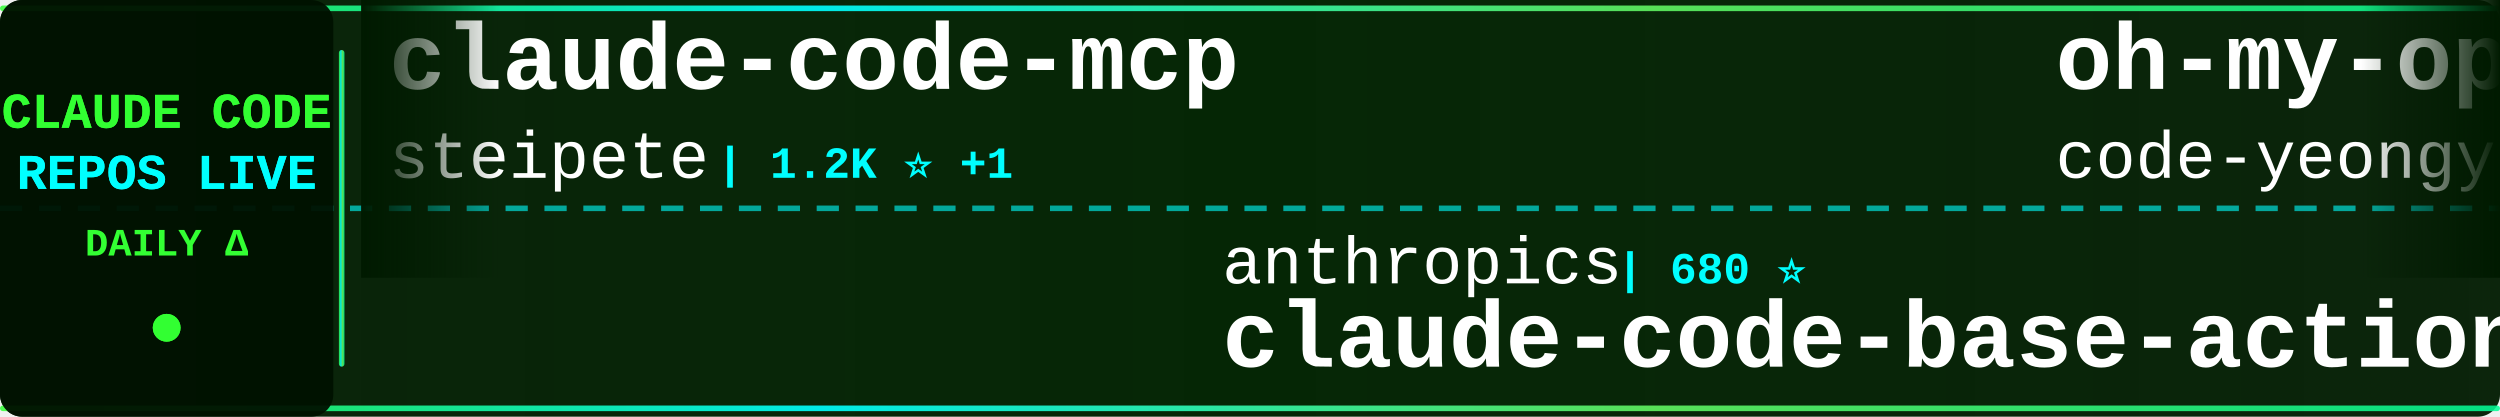
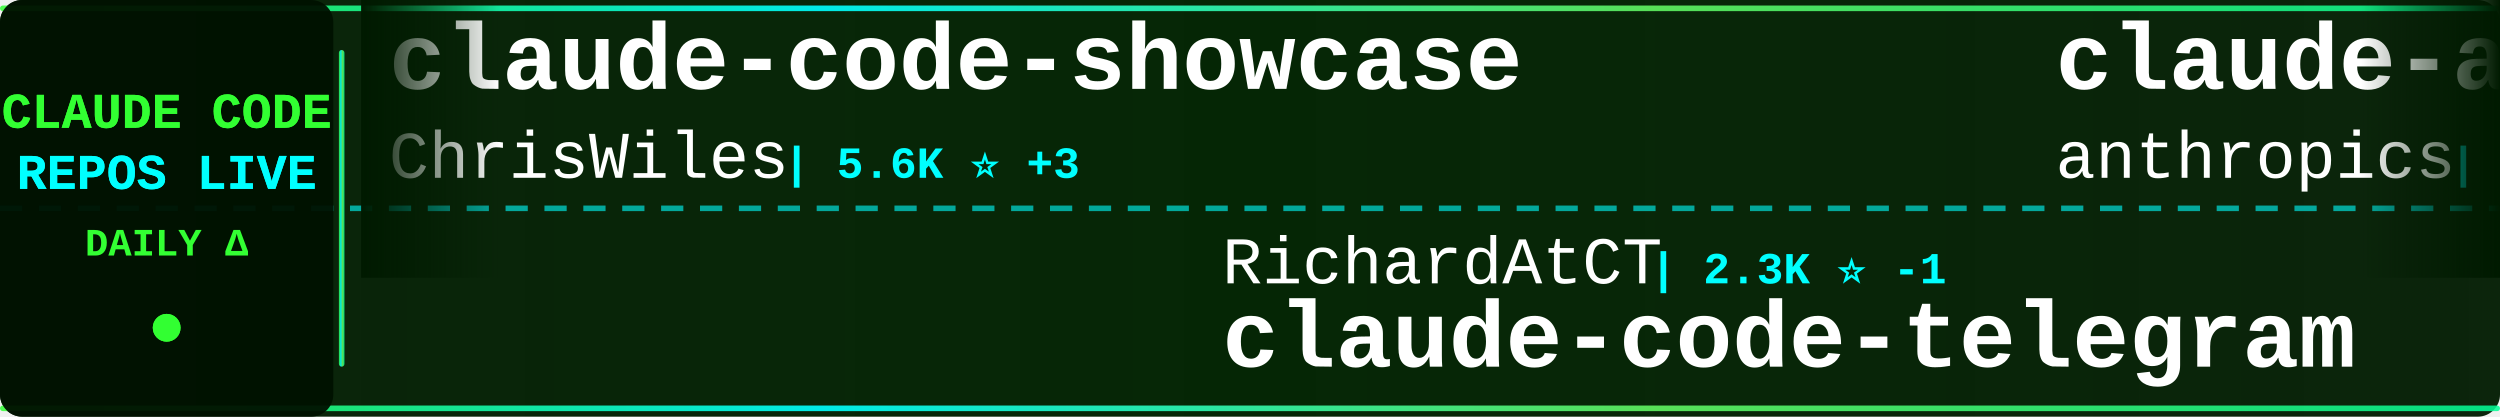
<svg xmlns="http://www.w3.org/2000/svg" width="900" height="150">
  <defs>
    <linearGradient id="tickerBg" x1="0%" y1="0%" x2="100%" y2="0%">
      <stop offset="0%" style="stop-color:#001a00;stop-opacity:0.95" />
      <stop offset="50%" style="stop-color:#002200;stop-opacity:0.98" />
      <stop offset="100%" style="stop-color:#001a00;stop-opacity:0.95" />
    </linearGradient>
    <linearGradient id="borderGrad" x1="0%" y1="0%" x2="100%" y2="0%">
      <stop offset="0%" style="stop-color:#33ff33;stop-opacity:0.85">
        <animate attributeName="stop-opacity" values="0.85;1;0.85" dur="2s" repeatCount="indefinite" />
      </stop>
      <stop offset="33%" style="stop-color:#00ffff;stop-opacity:0.9">
        <animate attributeName="stop-opacity" values="0.9;1;0.9" dur="2.2s" repeatCount="indefinite" />
      </stop>
      <stop offset="66%" style="stop-color:#66ff66;stop-opacity:0.85">
        <animate attributeName="stop-opacity" values="0.85;1;0.85" dur="1.8s" repeatCount="indefinite" />
      </stop>
      <stop offset="100%" style="stop-color:#00ff99;stop-opacity:0.85">
        <animate attributeName="stop-opacity" values="0.85;1;0.85" dur="2s" repeatCount="indefinite" />
      </stop>
    </linearGradient>
    <filter id="textGlow">
      <feGaussianBlur stdDeviation="0.1" result="coloredBlur" />
      <feMerge>
        <feMergeNode in="coloredBlur" />
        <feMergeNode in="SourceGraphic" />
      </feMerge>
    </filter>
    <filter id="metricGlow">
      <feGaussianBlur stdDeviation="0.2" result="coloredBlur" />
      <feMerge>
        <feMergeNode in="coloredBlur" />
        <feMergeNode in="SourceGraphic" />
      </feMerge>
    </filter>
    <linearGradient id="leftFade" x1="0%" y1="0%" x2="100%" y2="0%">
      <stop offset="0%" style="stop-color:#001a00;stop-opacity:1" />
      <stop offset="100%" style="stop-color:#001a00;stop-opacity:0" />
    </linearGradient>
    <linearGradient id="rightFade" x1="0%" y1="0%" x2="100%" y2="0%">
      <stop offset="0%" style="stop-color:#001a00;stop-opacity:0" />
      <stop offset="100%" style="stop-color:#001a00;stop-opacity:1" />
    </linearGradient>
  </defs>
  <rect width="900" height="150" fill="url(#tickerBg)" rx="8" />
  <rect x="0" y="2" width="900" height="2" fill="url(#borderGrad)" rx="1" />
  <rect x="0" y="146" width="900" height="2" fill="url(#borderGrad)" rx="1" />
  <line x1="0" y1="75" x2="900" y2="75" stroke="#00ffff" stroke-width="2" stroke-dasharray="8 6" opacity="0.6" />
  <rect x="0" y="0" width="120" height="150" fill="#001100" opacity="0.95" rx="8" />
  <text x="60" y="46" font-family="'Courier New', monospace" font-size="18" font-weight="bold" fill="#33ff33" text-anchor="middle" filter="url(#textGlow)">
    CLAUDE CODE
  </text>
  <text x="60" y="68" font-family="'Courier New', monospace" font-size="18" font-weight="bold" fill="#00ffff" text-anchor="middle" filter="url(#textGlow)">
    REPOS LIVE
  </text>
  <text x="60" y="92" font-family="'Courier New', monospace" font-size="14" font-weight="bold" fill="#33ff33" text-anchor="middle">
    DAILY Δ
  </text>
  <circle cx="60" cy="118" r="5" fill="#33ff33" filter="url(#metricGlow)">
    <animate attributeName="r" values="4;6;4" dur="1.5s" repeatCount="indefinite" />
    <animate attributeName="opacity" values="0.6;1;0.6" dur="1.5s" repeatCount="indefinite" />
  </circle>
  <rect x="122" y="18" width="2" height="114" fill="url(#borderGrad)" rx="1" />
  <clipPath id="tickerClip">
    <rect x="130" y="0" width="770" height="150" />
  </clipPath>
  <g clip-path="url(#tickerClip)">
    <g id="tickerItems">
      <animateTransform attributeName="transform" attributeType="XML" type="translate" from="0 0" to="-3000 0" dur="54s" repeatCount="indefinite" />
      <g transform="translate(0, 0)">
-         <text x="140" y="32" font-family="'Courier New', monospace" font-size="34" font-weight="bold" fill="#ffffff">claude-code-mcp</text>
-         <text x="140" y="64" font-family="'Courier New', monospace" font-size="24" font-weight="normal" fill="#ffffff" opacity="1.0">steipete</text>
-         <text x="258" y="64" font-family="'Courier New', monospace" font-size="16" font-weight="bold" fill="#00ffff"> | 1.2K ⭐ +1</text>
+         <text x="140" y="32" font-family="'Courier New', monospace" font-size="34" font-weight="bold" fill="#ffffff">claude-code-showcase</text>
+         <text x="140" y="64" font-family="'Courier New', monospace" font-size="24" font-weight="normal" fill="#ffffff" opacity="1.0">ChrisWiles</text>
+         <text x="282" y="64" font-family="'Courier New', monospace" font-size="16" font-weight="bold" fill="#00ffff"> | 5.6K ⭐ +3</text>
      </g>
      <g transform="translate(300, 0)">
-         <text x="140" y="102" font-family="'Courier New', monospace" font-size="24" font-weight="normal" fill="#ffffff" opacity="1.0">anthropics</text>
-         <text x="282" y="102" font-family="'Courier New', monospace" font-size="16" font-weight="bold" fill="#00ffff"> | 680 ⭐</text>
-         <text x="140" y="132" font-family="'Courier New', monospace" font-size="34" font-weight="bold" fill="#ffffff">claude-code-base-action</text>
+         <text x="140" y="102" font-family="'Courier New', monospace" font-size="24" font-weight="normal" fill="#ffffff" opacity="1.0">RichardAtCT</text>
+         <text x="294" y="102" font-family="'Courier New', monospace" font-size="16" font-weight="bold" fill="#00ffff"> | 2.3K ⭐ -1</text>
+         <text x="140" y="132" font-family="'Courier New', monospace" font-size="34" font-weight="bold" fill="#ffffff">claude-code-telegram</text>
      </g>
      <g transform="translate(600, 0)">
-         <text x="140" y="32" font-family="'Courier New', monospace" font-size="34" font-weight="bold" fill="#ffffff">oh-my-openagent</text>
-         <text x="140" y="64" font-family="'Courier New', monospace" font-size="24" font-weight="normal" fill="#ffffff" opacity="1.0">code-yeongyu</text>
-         <text x="306" y="64" font-family="'Courier New', monospace" font-size="16" font-weight="bold" fill="#00ffff"> | 43.8K ⭐ +82</text>
+         <text x="140" y="32" font-family="'Courier New', monospace" font-size="34" font-weight="bold" fill="#ffffff">claude-agent-sdk-python</text>
+         <text x="140" y="64" font-family="'Courier New', monospace" font-size="24" font-weight="normal" fill="#ffffff" opacity="1.0">anthropics</text>
+         <text x="282" y="64" font-family="'Courier New', monospace" font-size="16" font-weight="bold" fill="#00ffff"> | 5.8K ⭐ +10</text>
      </g>
      <g transform="translate(900, 0)">
-         <text x="140" y="102" font-family="'Courier New', monospace" font-size="24" font-weight="normal" fill="#ffffff" opacity="1.0">kodu-ai</text>
-         <text x="246" y="102" font-family="'Courier New', monospace" font-size="16" font-weight="bold" fill="#00ffff"> | 5.3K ⭐</text>
-         <text x="140" y="132" font-family="'Courier New', monospace" font-size="34" font-weight="bold" fill="#ffffff">claude-coder</text>
+         <text x="140" y="102" font-family="'Courier New', monospace" font-size="24" font-weight="normal" fill="#ffffff" opacity="1.0">zebbern</text>
+         <text x="246" y="102" font-family="'Courier New', monospace" font-size="16" font-weight="bold" fill="#00ffff"> | 3.7K ⭐ +3</text>
+         <text x="140" y="132" font-family="'Courier New', monospace" font-size="34" font-weight="bold" fill="#ffffff">claude-code-guide</text>
      </g>
      <g transform="translate(1200, 0)">
-         <text x="140" y="32" font-family="'Courier New', monospace" font-size="34" font-weight="bold" fill="#ffffff">claude-code</text>
-         <text x="140" y="64" font-family="'Courier New', monospace" font-size="24" font-weight="normal" fill="#ffffff" opacity="1.0">timothywarner-org</text>
-         <text x="366" y="64" font-family="'Courier New', monospace" font-size="16" font-weight="bold" fill="#00ffff"> | 204 ⭐</text>
+         <text x="140" y="32" font-family="'Courier New', monospace" font-size="34" font-weight="bold" fill="#ffffff">skills</text>
+         <text x="140" y="64" font-family="'Courier New', monospace" font-size="24" font-weight="normal" fill="#ffffff" opacity="1.0">anthropics</text>
+         <text x="282" y="64" font-family="'Courier New', monospace" font-size="16" font-weight="bold" fill="#00ffff"> | 103.8K ⭐ +117</text>
      </g>
      <g transform="translate(1500, 0)">
-         <text x="140" y="102" font-family="'Courier New', monospace" font-size="24" font-weight="normal" fill="#ffffff" opacity="1.0">diet103</text>
-         <text x="246" y="102" font-family="'Courier New', monospace" font-size="16" font-weight="bold" fill="#00ffff"> | 9.3K ⭐ +2</text>
-         <text x="140" y="132" font-family="'Courier New', monospace" font-size="34" font-weight="bold" fill="#ffffff">claude-code-infrastructu...</text>
+         <text x="140" y="102" font-family="'Courier New', monospace" font-size="24" font-weight="normal" fill="#ffffff" opacity="1.0">steipete</text>
+         <text x="258" y="102" font-family="'Courier New', monospace" font-size="16" font-weight="bold" fill="#00ffff"> | 1.2K ⭐</text>
+         <text x="140" y="132" font-family="'Courier New', monospace" font-size="34" font-weight="bold" fill="#ffffff">claude-code-mcp</text>
      </g>
      <g transform="translate(1800, 0)">
-         <text x="140" y="32" font-family="'Courier New', monospace" font-size="34" font-weight="bold" fill="#ffffff">claude-plugins-official</text>
-         <text x="140" y="64" font-family="'Courier New', monospace" font-size="24" font-weight="normal" fill="#ffffff" opacity="1.0">anthropics</text>
-         <text x="282" y="64" font-family="'Courier New', monospace" font-size="16" font-weight="bold" fill="#00ffff"> | 14.8K ⭐ +47</text>
+         <text x="140" y="32" font-family="'Courier New', monospace" font-size="34" font-weight="bold" fill="#ffffff">claude-code-webui</text>
+         <text x="140" y="64" font-family="'Courier New', monospace" font-size="24" font-weight="normal" fill="#ffffff" opacity="1.0">sugyan</text>
+         <text x="234" y="64" font-family="'Courier New', monospace" font-size="16" font-weight="bold" fill="#00ffff"> | 982 ⭐</text>
      </g>
      <g transform="translate(2100, 0)">
-         <text x="140" y="102" font-family="'Courier New', monospace" font-size="24" font-weight="normal" fill="#ffffff" opacity="1.0">rohitg00</text>
-         <text x="258" y="102" font-family="'Courier New', monospace" font-size="16" font-weight="bold" fill="#00ffff"> | 907 ⭐</text>
-         <text x="140" y="132" font-family="'Courier New', monospace" font-size="34" font-weight="bold" fill="#ffffff">awesome-claude-code-tool...</text>
+         <text x="140" y="102" font-family="'Courier New', monospace" font-size="24" font-weight="normal" fill="#ffffff" opacity="1.0">lyconear</text>
+         <text x="258" y="102" font-family="'Courier New', monospace" font-size="16" font-weight="bold" fill="#00ffff"> | 4 ⭐</text>
+         <text x="140" y="132" font-family="'Courier New', monospace" font-size="34" font-weight="bold" fill="#ffffff">Claude-Code</text>
      </g>
      <g transform="translate(2400, 0)">
-         <text x="140" y="32" font-family="'Courier New', monospace" font-size="34" font-weight="bold" fill="#ffffff">claudecodeui</text>
-         <text x="140" y="64" font-family="'Courier New', monospace" font-size="24" font-weight="normal" fill="#ffffff" opacity="1.0">siteboon</text>
-         <text x="258" y="64" font-family="'Courier New', monospace" font-size="16" font-weight="bold" fill="#00ffff"> | 9.0K ⭐ +12</text>
+         <text x="140" y="32" font-family="'Courier New', monospace" font-size="34" font-weight="bold" fill="#ffffff">ClaudeCodeAgents</text>
+         <text x="140" y="64" font-family="'Courier New', monospace" font-size="24" font-weight="normal" fill="#ffffff" opacity="1.0">darcyegb</text>
+         <text x="258" y="64" font-family="'Courier New', monospace" font-size="16" font-weight="bold" fill="#00ffff"> | 627 ⭐ +1</text>
      </g>
      <g transform="translate(2700, 0)">
-         <text x="140" y="102" font-family="'Courier New', monospace" font-size="24" font-weight="normal" fill="#ffffff" opacity="1.0">pedrohcgs</text>
-         <text x="270" y="102" font-family="'Courier New', monospace" font-size="16" font-weight="bold" fill="#00ffff"> | 767 ⭐ +2</text>
-         <text x="140" y="132" font-family="'Courier New', monospace" font-size="34" font-weight="bold" fill="#ffffff">claude-code-my-workflow</text>
+         <text x="140" y="102" font-family="'Courier New', monospace" font-size="24" font-weight="normal" fill="#ffffff" opacity="1.0">wasabeef</text>
+         <text x="258" y="102" font-family="'Courier New', monospace" font-size="16" font-weight="bold" fill="#00ffff"> | 1.0K ⭐</text>
+         <text x="140" y="132" font-family="'Courier New', monospace" font-size="34" font-weight="bold" fill="#ffffff">claude-code-cookbook</text>
      </g>
      <g transform="translate(3000, 0)">
-         <text x="140" y="32" font-family="'Courier New', monospace" font-size="34" font-weight="bold" fill="#ffffff">claude-code-mcp</text>
-         <text x="140" y="64" font-family="'Courier New', monospace" font-size="24" font-weight="normal" fill="#ffffff" opacity="1.0">steipete</text>
-         <text x="258" y="64" font-family="'Courier New', monospace" font-size="16" font-weight="bold" fill="#00ffff"> | 1.2K ⭐ +1</text>
+         <text x="140" y="32" font-family="'Courier New', monospace" font-size="34" font-weight="bold" fill="#ffffff">claude-code-showcase</text>
+         <text x="140" y="64" font-family="'Courier New', monospace" font-size="24" font-weight="normal" fill="#ffffff" opacity="1.0">ChrisWiles</text>
+         <text x="282" y="64" font-family="'Courier New', monospace" font-size="16" font-weight="bold" fill="#00ffff"> | 5.6K ⭐ +3</text>
      </g>
      <g transform="translate(3300, 0)">
-         <text x="140" y="102" font-family="'Courier New', monospace" font-size="24" font-weight="normal" fill="#ffffff" opacity="1.0">anthropics</text>
-         <text x="282" y="102" font-family="'Courier New', monospace" font-size="16" font-weight="bold" fill="#00ffff"> | 680 ⭐</text>
-         <text x="140" y="132" font-family="'Courier New', monospace" font-size="34" font-weight="bold" fill="#ffffff">claude-code-base-action</text>
+         <text x="140" y="102" font-family="'Courier New', monospace" font-size="24" font-weight="normal" fill="#ffffff" opacity="1.0">RichardAtCT</text>
+         <text x="294" y="102" font-family="'Courier New', monospace" font-size="16" font-weight="bold" fill="#00ffff"> | 2.3K ⭐ -1</text>
+         <text x="140" y="132" font-family="'Courier New', monospace" font-size="34" font-weight="bold" fill="#ffffff">claude-code-telegram</text>
      </g>
      <g transform="translate(3600, 0)">
-         <text x="140" y="32" font-family="'Courier New', monospace" font-size="34" font-weight="bold" fill="#ffffff">oh-my-openagent</text>
-         <text x="140" y="64" font-family="'Courier New', monospace" font-size="24" font-weight="normal" fill="#ffffff" opacity="1.0">code-yeongyu</text>
-         <text x="306" y="64" font-family="'Courier New', monospace" font-size="16" font-weight="bold" fill="#00ffff"> | 43.8K ⭐ +82</text>
+         <text x="140" y="32" font-family="'Courier New', monospace" font-size="34" font-weight="bold" fill="#ffffff">claude-agent-sdk-python</text>
+         <text x="140" y="64" font-family="'Courier New', monospace" font-size="24" font-weight="normal" fill="#ffffff" opacity="1.0">anthropics</text>
+         <text x="282" y="64" font-family="'Courier New', monospace" font-size="16" font-weight="bold" fill="#00ffff"> | 5.8K ⭐ +10</text>
      </g>
      <g transform="translate(3900, 0)">
-         <text x="140" y="102" font-family="'Courier New', monospace" font-size="24" font-weight="normal" fill="#ffffff" opacity="1.0">kodu-ai</text>
-         <text x="246" y="102" font-family="'Courier New', monospace" font-size="16" font-weight="bold" fill="#00ffff"> | 5.3K ⭐</text>
-         <text x="140" y="132" font-family="'Courier New', monospace" font-size="34" font-weight="bold" fill="#ffffff">claude-coder</text>
+         <text x="140" y="102" font-family="'Courier New', monospace" font-size="24" font-weight="normal" fill="#ffffff" opacity="1.0">zebbern</text>
+         <text x="246" y="102" font-family="'Courier New', monospace" font-size="16" font-weight="bold" fill="#00ffff"> | 3.7K ⭐ +3</text>
+         <text x="140" y="132" font-family="'Courier New', monospace" font-size="34" font-weight="bold" fill="#ffffff">claude-code-guide</text>
      </g>
    </g>
  </g>
  <rect x="130" y="0" width="50" height="100" fill="url(#leftFade)" />
  <rect x="850" y="0" width="50" height="100" fill="url(#rightFade)" />
</svg>
